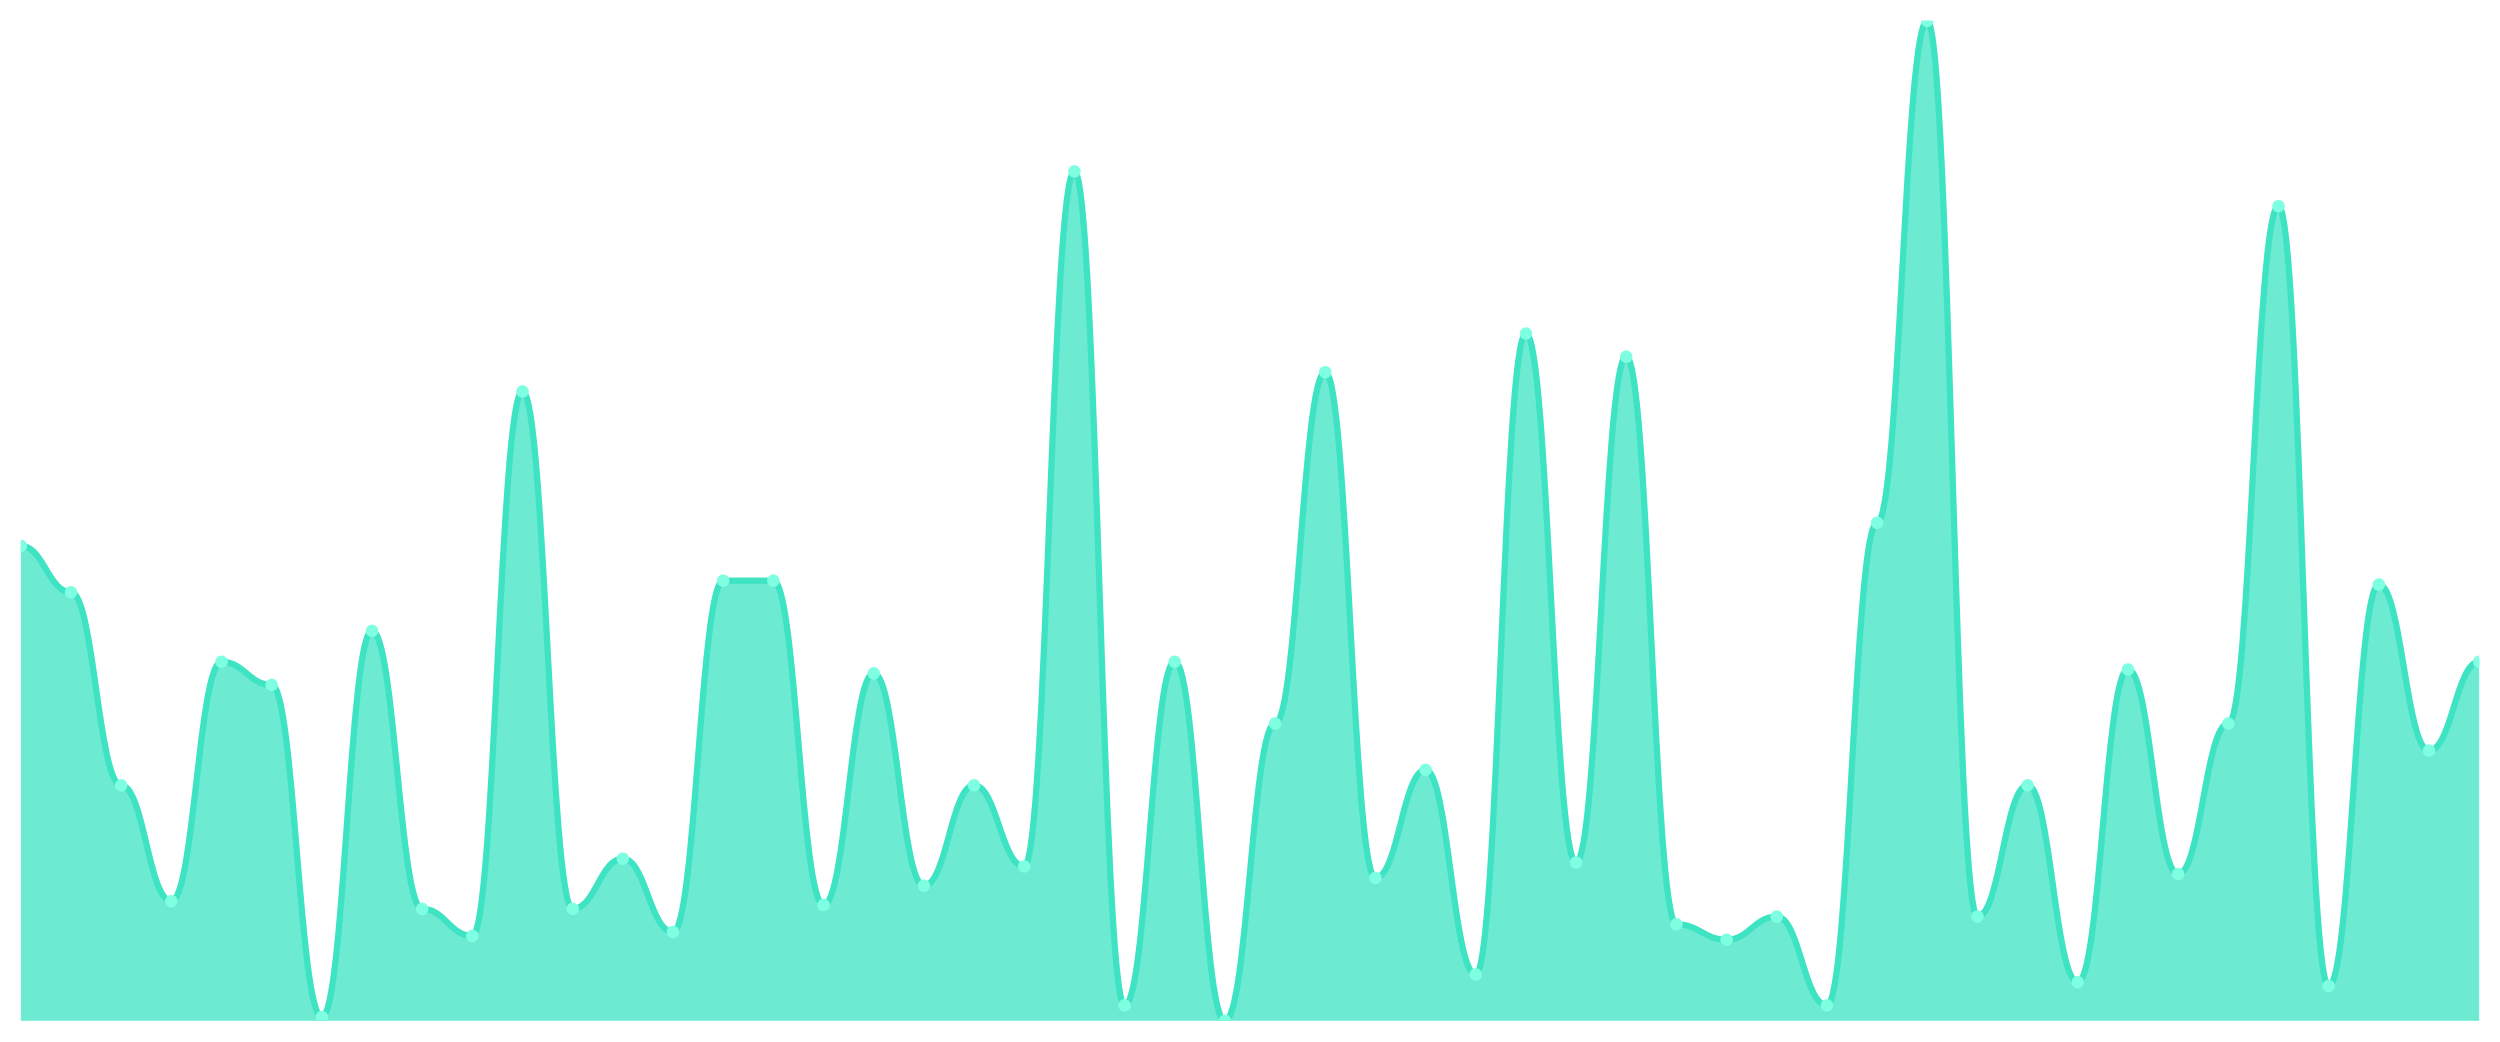
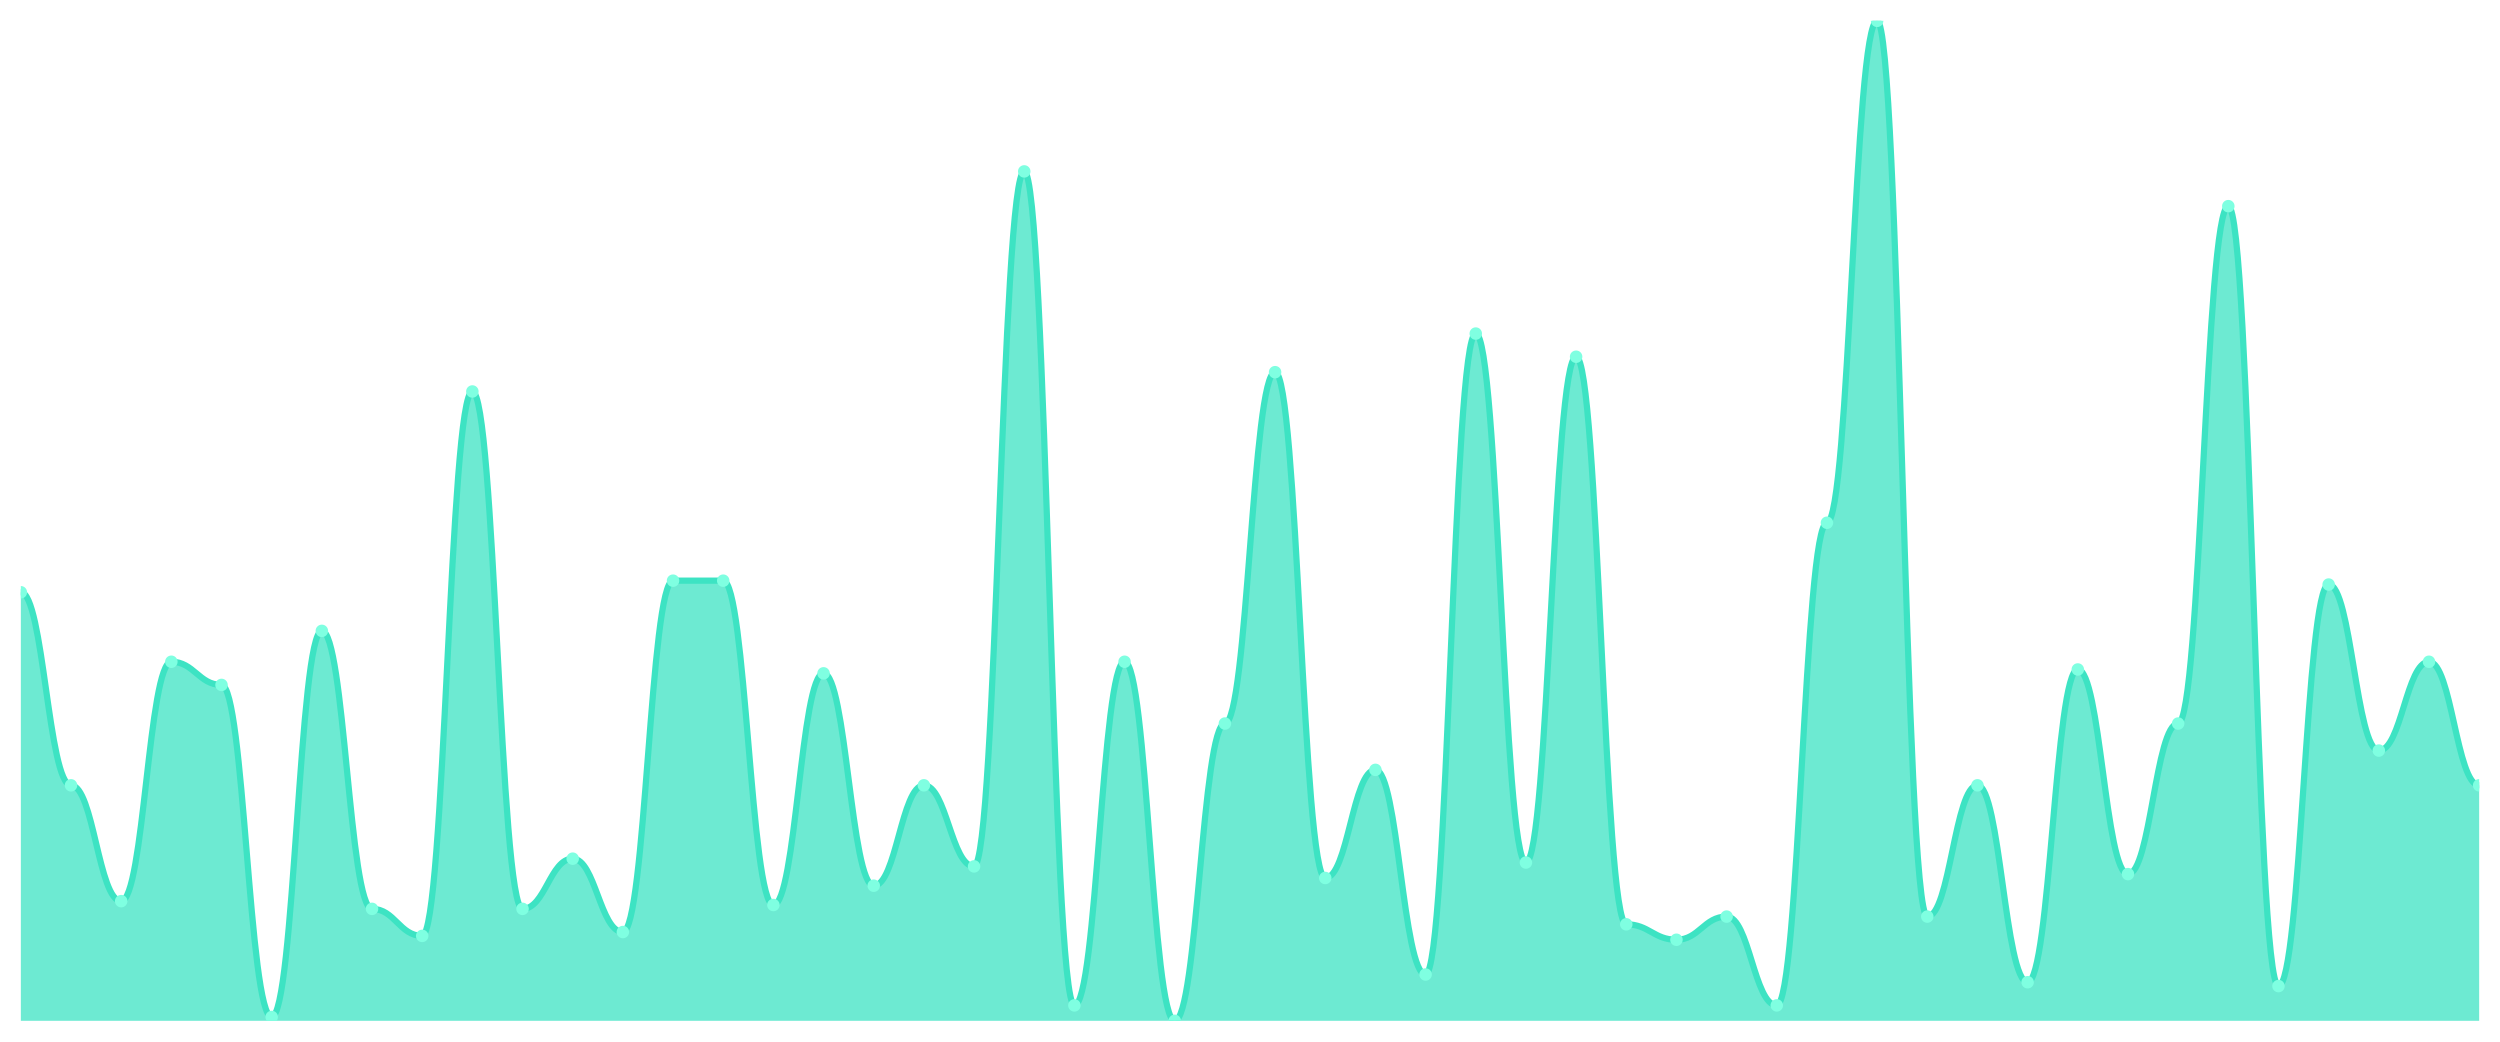
<svg xmlns="http://www.w3.org/2000/svg" viewBox="0 0 1200 500" width="1200" height="500">
  <defs>
    <clipPath id="c">
      <rect x="10" y="10" width="1180" height="480" />
    </clipPath>
  </defs>
  <rect width="1200" height="500" fill="none" />
  <g clip-path="url(#c)">
-     <path d="M 10,490 L 10,262.046 C 20.837,262.046 23.245,284.286 34.082,284.286 C 44.918,284.286 47.327,376.95 58.163,376.95 C 69,376.95 71.408,432.548 82.245,432.548 C 93.082,432.548 95.49,317.645 106.327,317.645 C 117.163,317.645 119.571,328.764 130.408,328.764 C 141.245,328.764 143.653,488.147 154.49,488.147 C 165.327,488.147 167.735,302.819 178.571,302.819 C 189.408,302.819 191.816,436.255 202.653,436.255 C 213.49,436.255 215.898,449.228 226.735,449.228 C 237.571,449.228 239.98,187.915 250.816,187.915 C 261.653,187.915 264.061,436.255 274.898,436.255 C 285.735,436.255 288.143,412.162 298.98,412.162 C 309.816,412.162 312.224,447.375 323.061,447.375 C 333.898,447.375 336.306,278.726 347.143,278.726 C 357.98,278.726 360.388,278.726 371.224,278.726 C 382.061,278.726 384.469,434.402 395.306,434.402 C 406.143,434.402 408.551,323.205 419.388,323.205 C 430.224,323.205 432.633,425.135 443.469,425.135 C 454.306,425.135 456.714,376.95 467.551,376.95 C 478.388,376.95 480.796,415.869 491.633,415.869 C 502.469,415.869 504.878,82.278 515.714,82.278 C 526.551,82.278 528.959,482.587 539.796,482.587 C 550.633,482.587 553.041,317.645 563.878,317.645 C 574.714,317.645 577.122,490 587.959,490 C 598.796,490 601.204,347.297 612.041,347.297 C 622.878,347.297 625.286,178.649 636.122,178.649 C 646.959,178.649 649.367,421.429 660.204,421.429 C 671.041,421.429 673.449,369.537 684.286,369.537 C 695.122,369.537 697.531,467.761 708.367,467.761 C 719.204,467.761 721.612,160.116 732.449,160.116 C 743.286,160.116 745.694,414.015 756.531,414.015 C 767.367,414.015 769.776,171.236 780.612,171.236 C 791.449,171.236 793.857,443.668 804.694,443.668 C 815.531,443.668 817.939,451.081 828.776,451.081 C 839.612,451.081 842.02,439.961 852.857,439.961 C 863.694,439.961 866.102,482.587 876.939,482.587 C 887.776,482.587 890.184,250.927 901.02,250.927 C 911.857,250.927 914.265,10 925.102,10 C 935.939,10 938.347,439.961 949.184,439.961 C 960.02,439.961 962.429,376.95 973.265,376.95 C 984.102,376.95 986.51,471.467 997.347,471.467 C 1008.184,471.467 1010.592,321.351 1021.429,321.351 C 1032.265,321.351 1034.673,419.575 1045.51,419.575 C 1056.347,419.575 1058.755,347.297 1069.592,347.297 C 1080.429,347.297 1082.837,98.958 1093.673,98.958 C 1104.51,98.958 1106.918,473.32 1117.755,473.32 C 1128.592,473.32 1131,280.579 1141.837,280.579 C 1152.673,280.579 1155.082,360.27 1165.918,360.27 C 1176.755,360.27 1179.163,317.645 1190,317.645 L 1190,490 Z" fill="rgba(61,227,195,0.75)" />
-     <path d="M 10,262.046 C 20.837,262.046 23.245,284.286 34.082,284.286 C 44.918,284.286 47.327,376.95 58.163,376.95 C 69,376.95 71.408,432.548 82.245,432.548 C 93.082,432.548 95.49,317.645 106.327,317.645 C 117.163,317.645 119.571,328.764 130.408,328.764 C 141.245,328.764 143.653,488.147 154.49,488.147 C 165.327,488.147 167.735,302.819 178.571,302.819 C 189.408,302.819 191.816,436.255 202.653,436.255 C 213.49,436.255 215.898,449.228 226.735,449.228 C 237.571,449.228 239.98,187.915 250.816,187.915 C 261.653,187.915 264.061,436.255 274.898,436.255 C 285.735,436.255 288.143,412.162 298.98,412.162 C 309.816,412.162 312.224,447.375 323.061,447.375 C 333.898,447.375 336.306,278.726 347.143,278.726 C 357.98,278.726 360.388,278.726 371.224,278.726 C 382.061,278.726 384.469,434.402 395.306,434.402 C 406.143,434.402 408.551,323.205 419.388,323.205 C 430.224,323.205 432.633,425.135 443.469,425.135 C 454.306,425.135 456.714,376.95 467.551,376.95 C 478.388,376.95 480.796,415.869 491.633,415.869 C 502.469,415.869 504.878,82.278 515.714,82.278 C 526.551,82.278 528.959,482.587 539.796,482.587 C 550.633,482.587 553.041,317.645 563.878,317.645 C 574.714,317.645 577.122,490 587.959,490 C 598.796,490 601.204,347.297 612.041,347.297 C 622.878,347.297 625.286,178.649 636.122,178.649 C 646.959,178.649 649.367,421.429 660.204,421.429 C 671.041,421.429 673.449,369.537 684.286,369.537 C 695.122,369.537 697.531,467.761 708.367,467.761 C 719.204,467.761 721.612,160.116 732.449,160.116 C 743.286,160.116 745.694,414.015 756.531,414.015 C 767.367,414.015 769.776,171.236 780.612,171.236 C 791.449,171.236 793.857,443.668 804.694,443.668 C 815.531,443.668 817.939,451.081 828.776,451.081 C 839.612,451.081 842.02,439.961 852.857,439.961 C 863.694,439.961 866.102,482.587 876.939,482.587 C 887.776,482.587 890.184,250.927 901.02,250.927 C 911.857,250.927 914.265,10 925.102,10 C 935.939,10 938.347,439.961 949.184,439.961 C 960.02,439.961 962.429,376.95 973.265,376.95 C 984.102,376.95 986.51,471.467 997.347,471.467 C 1008.184,471.467 1010.592,321.351 1021.429,321.351 C 1032.265,321.351 1034.673,419.575 1045.51,419.575 C 1056.347,419.575 1058.755,347.297 1069.592,347.297 C 1080.429,347.297 1082.837,98.958 1093.673,98.958 C 1104.51,98.958 1106.918,473.32 1117.755,473.32 C 1128.592,473.32 1131,280.579 1141.837,280.579 C 1152.673,280.579 1155.082,360.27 1165.918,360.27 C 1176.755,360.27 1179.163,317.645 1190,317.645" fill="none" stroke="#3de3c3" stroke-width="3" stroke-linecap="round" stroke-linejoin="round" />
-     <circle cx="10" cy="262.046" r="3" fill="#7fffe1" />
-     <circle cx="34.082" cy="284.286" r="3" fill="#7fffe1" />
-     <circle cx="58.163" cy="376.95" r="3" fill="#7fffe1" />
-     <circle cx="82.245" cy="432.548" r="3" fill="#7fffe1" />
-     <circle cx="106.327" cy="317.645" r="3" fill="#7fffe1" />
-     <circle cx="130.408" cy="328.764" r="3" fill="#7fffe1" />
-     <circle cx="154.49" cy="488.147" r="3" fill="#7fffe1" />
-     <circle cx="178.571" cy="302.819" r="3" fill="#7fffe1" />
-     <circle cx="202.653" cy="436.255" r="3" fill="#7fffe1" />
-     <circle cx="226.735" cy="449.228" r="3" fill="#7fffe1" />
-     <circle cx="250.816" cy="187.915" r="3" fill="#7fffe1" />
-     <circle cx="274.898" cy="436.255" r="3" fill="#7fffe1" />
-     <circle cx="298.98" cy="412.162" r="3" fill="#7fffe1" />
-     <circle cx="323.061" cy="447.375" r="3" fill="#7fffe1" />
+     <path d="M 10,490 L 10,284.286 C 20.837,284.286 23.245,376.95 34.082,376.95 C 44.918,376.95 47.327,432.548 58.163,432.548 C 69,432.548 71.408,317.645 82.245,317.645 C 93.082,317.645 95.49,328.764 106.327,328.764 C 117.163,328.764 119.571,488.147 130.408,488.147 C 141.245,488.147 143.653,302.819 154.49,302.819 C 165.327,302.819 167.735,436.255 178.571,436.255 C 189.408,436.255 191.816,449.228 202.653,449.228 C 213.49,449.228 215.898,187.915 226.735,187.915 C 237.571,187.915 239.98,436.255 250.816,436.255 C 261.653,436.255 264.061,412.162 274.898,412.162 C 285.735,412.162 288.143,447.375 298.98,447.375 C 309.816,447.375 312.224,278.726 323.061,278.726 C 333.898,278.726 336.306,278.726 347.143,278.726 C 357.98,278.726 360.388,434.402 371.224,434.402 C 382.061,434.402 384.469,323.205 395.306,323.205 C 406.143,323.205 408.551,425.135 419.388,425.135 C 430.224,425.135 432.633,376.95 443.469,376.95 C 454.306,376.95 456.714,415.869 467.551,415.869 C 478.388,415.869 480.796,82.278 491.633,82.278 C 502.469,82.278 504.878,482.587 515.714,482.587 C 526.551,482.587 528.959,317.645 539.796,317.645 C 550.633,317.645 553.041,490 563.878,490 C 574.714,490 577.122,347.297 587.959,347.297 C 598.796,347.297 601.204,178.649 612.041,178.649 C 622.878,178.649 625.286,421.429 636.122,421.429 C 646.959,421.429 649.367,369.537 660.204,369.537 C 671.041,369.537 673.449,467.761 684.286,467.761 C 695.122,467.761 697.531,160.116 708.367,160.116 C 719.204,160.116 721.612,414.015 732.449,414.015 C 743.286,414.015 745.694,171.236 756.531,171.236 C 767.367,171.236 769.776,443.668 780.612,443.668 C 791.449,443.668 793.857,451.081 804.694,451.081 C 815.531,451.081 817.939,439.961 828.776,439.961 C 839.612,439.961 842.02,482.587 852.857,482.587 C 863.694,482.587 866.102,250.927 876.939,250.927 C 887.776,250.927 890.184,10 901.02,10 C 911.857,10 914.265,439.961 925.102,439.961 C 935.939,439.961 938.347,376.95 949.184,376.95 C 960.02,376.95 962.429,471.467 973.265,471.467 C 984.102,471.467 986.51,321.351 997.347,321.351 C 1008.184,321.351 1010.592,419.575 1021.429,419.575 C 1032.265,419.575 1034.673,347.297 1045.51,347.297 C 1056.347,347.297 1058.755,98.958 1069.592,98.958 C 1080.429,98.958 1082.837,473.32 1093.673,473.32 C 1104.51,473.32 1106.918,280.579 1117.755,280.579 C 1128.592,280.579 1131,360.27 1141.837,360.27 C 1152.673,360.27 1155.082,317.645 1165.918,317.645 C 1176.755,317.645 1179.163,376.95 1190,376.95 L 1190,490 Z" fill="rgba(61,227,195,0.75)" />
+     <path d="M 10,284.286 C 20.837,284.286 23.245,376.95 34.082,376.95 C 44.918,376.95 47.327,432.548 58.163,432.548 C 69,432.548 71.408,317.645 82.245,317.645 C 93.082,317.645 95.49,328.764 106.327,328.764 C 117.163,328.764 119.571,488.147 130.408,488.147 C 141.245,488.147 143.653,302.819 154.49,302.819 C 165.327,302.819 167.735,436.255 178.571,436.255 C 189.408,436.255 191.816,449.228 202.653,449.228 C 213.49,449.228 215.898,187.915 226.735,187.915 C 237.571,187.915 239.98,436.255 250.816,436.255 C 261.653,436.255 264.061,412.162 274.898,412.162 C 285.735,412.162 288.143,447.375 298.98,447.375 C 309.816,447.375 312.224,278.726 323.061,278.726 C 333.898,278.726 336.306,278.726 347.143,278.726 C 357.98,278.726 360.388,434.402 371.224,434.402 C 382.061,434.402 384.469,323.205 395.306,323.205 C 406.143,323.205 408.551,425.135 419.388,425.135 C 430.224,425.135 432.633,376.95 443.469,376.95 C 454.306,376.95 456.714,415.869 467.551,415.869 C 478.388,415.869 480.796,82.278 491.633,82.278 C 502.469,82.278 504.878,482.587 515.714,482.587 C 526.551,482.587 528.959,317.645 539.796,317.645 C 550.633,317.645 553.041,490 563.878,490 C 574.714,490 577.122,347.297 587.959,347.297 C 598.796,347.297 601.204,178.649 612.041,178.649 C 622.878,178.649 625.286,421.429 636.122,421.429 C 646.959,421.429 649.367,369.537 660.204,369.537 C 671.041,369.537 673.449,467.761 684.286,467.761 C 695.122,467.761 697.531,160.116 708.367,160.116 C 719.204,160.116 721.612,414.015 732.449,414.015 C 743.286,414.015 745.694,171.236 756.531,171.236 C 767.367,171.236 769.776,443.668 780.612,443.668 C 791.449,443.668 793.857,451.081 804.694,451.081 C 815.531,451.081 817.939,439.961 828.776,439.961 C 839.612,439.961 842.02,482.587 852.857,482.587 C 863.694,482.587 866.102,250.927 876.939,250.927 C 887.776,250.927 890.184,10 901.02,10 C 911.857,10 914.265,439.961 925.102,439.961 C 935.939,439.961 938.347,376.95 949.184,376.95 C 960.02,376.95 962.429,471.467 973.265,471.467 C 984.102,471.467 986.51,321.351 997.347,321.351 C 1008.184,321.351 1010.592,419.575 1021.429,419.575 C 1032.265,419.575 1034.673,347.297 1045.51,347.297 C 1056.347,347.297 1058.755,98.958 1069.592,98.958 C 1080.429,98.958 1082.837,473.32 1093.673,473.32 C 1104.51,473.32 1106.918,280.579 1117.755,280.579 C 1128.592,280.579 1131,360.27 1141.837,360.27 C 1152.673,360.27 1155.082,317.645 1165.918,317.645 C 1176.755,317.645 1179.163,376.95 1190,376.95" fill="none" stroke="#3de3c3" stroke-width="3" stroke-linecap="round" stroke-linejoin="round" />
+     <circle cx="10" cy="284.286" r="3" fill="#7fffe1" />
+     <circle cx="34.082" cy="376.95" r="3" fill="#7fffe1" />
+     <circle cx="58.163" cy="432.548" r="3" fill="#7fffe1" />
+     <circle cx="82.245" cy="317.645" r="3" fill="#7fffe1" />
+     <circle cx="106.327" cy="328.764" r="3" fill="#7fffe1" />
+     <circle cx="130.408" cy="488.147" r="3" fill="#7fffe1" />
+     <circle cx="154.49" cy="302.819" r="3" fill="#7fffe1" />
+     <circle cx="178.571" cy="436.255" r="3" fill="#7fffe1" />
+     <circle cx="202.653" cy="449.228" r="3" fill="#7fffe1" />
+     <circle cx="226.735" cy="187.915" r="3" fill="#7fffe1" />
+     <circle cx="250.816" cy="436.255" r="3" fill="#7fffe1" />
+     <circle cx="274.898" cy="412.162" r="3" fill="#7fffe1" />
+     <circle cx="298.98" cy="447.375" r="3" fill="#7fffe1" />
+     <circle cx="323.061" cy="278.726" r="3" fill="#7fffe1" />
    <circle cx="347.143" cy="278.726" r="3" fill="#7fffe1" />
-     <circle cx="371.224" cy="278.726" r="3" fill="#7fffe1" />
-     <circle cx="395.306" cy="434.402" r="3" fill="#7fffe1" />
-     <circle cx="419.388" cy="323.205" r="3" fill="#7fffe1" />
-     <circle cx="443.469" cy="425.135" r="3" fill="#7fffe1" />
-     <circle cx="467.551" cy="376.95" r="3" fill="#7fffe1" />
-     <circle cx="491.633" cy="415.869" r="3" fill="#7fffe1" />
-     <circle cx="515.714" cy="82.278" r="3" fill="#7fffe1" />
-     <circle cx="539.796" cy="482.587" r="3" fill="#7fffe1" />
-     <circle cx="563.878" cy="317.645" r="3" fill="#7fffe1" />
-     <circle cx="587.959" cy="490" r="3" fill="#7fffe1" />
-     <circle cx="612.041" cy="347.297" r="3" fill="#7fffe1" />
-     <circle cx="636.122" cy="178.649" r="3" fill="#7fffe1" />
-     <circle cx="660.204" cy="421.429" r="3" fill="#7fffe1" />
-     <circle cx="684.286" cy="369.537" r="3" fill="#7fffe1" />
-     <circle cx="708.367" cy="467.761" r="3" fill="#7fffe1" />
-     <circle cx="732.449" cy="160.116" r="3" fill="#7fffe1" />
-     <circle cx="756.531" cy="414.015" r="3" fill="#7fffe1" />
-     <circle cx="780.612" cy="171.236" r="3" fill="#7fffe1" />
-     <circle cx="804.694" cy="443.668" r="3" fill="#7fffe1" />
-     <circle cx="828.776" cy="451.081" r="3" fill="#7fffe1" />
-     <circle cx="852.857" cy="439.961" r="3" fill="#7fffe1" />
-     <circle cx="876.939" cy="482.587" r="3" fill="#7fffe1" />
-     <circle cx="901.02" cy="250.927" r="3" fill="#7fffe1" />
-     <circle cx="925.102" cy="10" r="3" fill="#7fffe1" />
-     <circle cx="949.184" cy="439.961" r="3" fill="#7fffe1" />
-     <circle cx="973.265" cy="376.95" r="3" fill="#7fffe1" />
-     <circle cx="997.347" cy="471.467" r="3" fill="#7fffe1" />
-     <circle cx="1021.429" cy="321.351" r="3" fill="#7fffe1" />
-     <circle cx="1045.51" cy="419.575" r="3" fill="#7fffe1" />
-     <circle cx="1069.592" cy="347.297" r="3" fill="#7fffe1" />
-     <circle cx="1093.673" cy="98.958" r="3" fill="#7fffe1" />
-     <circle cx="1117.755" cy="473.32" r="3" fill="#7fffe1" />
-     <circle cx="1141.837" cy="280.579" r="3" fill="#7fffe1" />
-     <circle cx="1165.918" cy="360.27" r="3" fill="#7fffe1" />
-     <circle cx="1190" cy="317.645" r="3" fill="#7fffe1" />
+     <circle cx="371.224" cy="434.402" r="3" fill="#7fffe1" />
+     <circle cx="395.306" cy="323.205" r="3" fill="#7fffe1" />
+     <circle cx="419.388" cy="425.135" r="3" fill="#7fffe1" />
+     <circle cx="443.469" cy="376.95" r="3" fill="#7fffe1" />
+     <circle cx="467.551" cy="415.869" r="3" fill="#7fffe1" />
+     <circle cx="491.633" cy="82.278" r="3" fill="#7fffe1" />
+     <circle cx="515.714" cy="482.587" r="3" fill="#7fffe1" />
+     <circle cx="539.796" cy="317.645" r="3" fill="#7fffe1" />
+     <circle cx="563.878" cy="490" r="3" fill="#7fffe1" />
+     <circle cx="587.959" cy="347.297" r="3" fill="#7fffe1" />
+     <circle cx="612.041" cy="178.649" r="3" fill="#7fffe1" />
+     <circle cx="636.122" cy="421.429" r="3" fill="#7fffe1" />
+     <circle cx="660.204" cy="369.537" r="3" fill="#7fffe1" />
+     <circle cx="684.286" cy="467.761" r="3" fill="#7fffe1" />
+     <circle cx="708.367" cy="160.116" r="3" fill="#7fffe1" />
+     <circle cx="732.449" cy="414.015" r="3" fill="#7fffe1" />
+     <circle cx="756.531" cy="171.236" r="3" fill="#7fffe1" />
+     <circle cx="780.612" cy="443.668" r="3" fill="#7fffe1" />
+     <circle cx="804.694" cy="451.081" r="3" fill="#7fffe1" />
+     <circle cx="828.776" cy="439.961" r="3" fill="#7fffe1" />
+     <circle cx="852.857" cy="482.587" r="3" fill="#7fffe1" />
+     <circle cx="876.939" cy="250.927" r="3" fill="#7fffe1" />
+     <circle cx="901.02" cy="10" r="3" fill="#7fffe1" />
+     <circle cx="925.102" cy="439.961" r="3" fill="#7fffe1" />
+     <circle cx="949.184" cy="376.95" r="3" fill="#7fffe1" />
+     <circle cx="973.265" cy="471.467" r="3" fill="#7fffe1" />
+     <circle cx="997.347" cy="321.351" r="3" fill="#7fffe1" />
+     <circle cx="1021.429" cy="419.575" r="3" fill="#7fffe1" />
+     <circle cx="1045.51" cy="347.297" r="3" fill="#7fffe1" />
+     <circle cx="1069.592" cy="98.958" r="3" fill="#7fffe1" />
+     <circle cx="1093.673" cy="473.32" r="3" fill="#7fffe1" />
+     <circle cx="1117.755" cy="280.579" r="3" fill="#7fffe1" />
+     <circle cx="1141.837" cy="360.27" r="3" fill="#7fffe1" />
+     <circle cx="1165.918" cy="317.645" r="3" fill="#7fffe1" />
+     <circle cx="1190" cy="376.95" r="3" fill="#7fffe1" />
  </g>
</svg>
